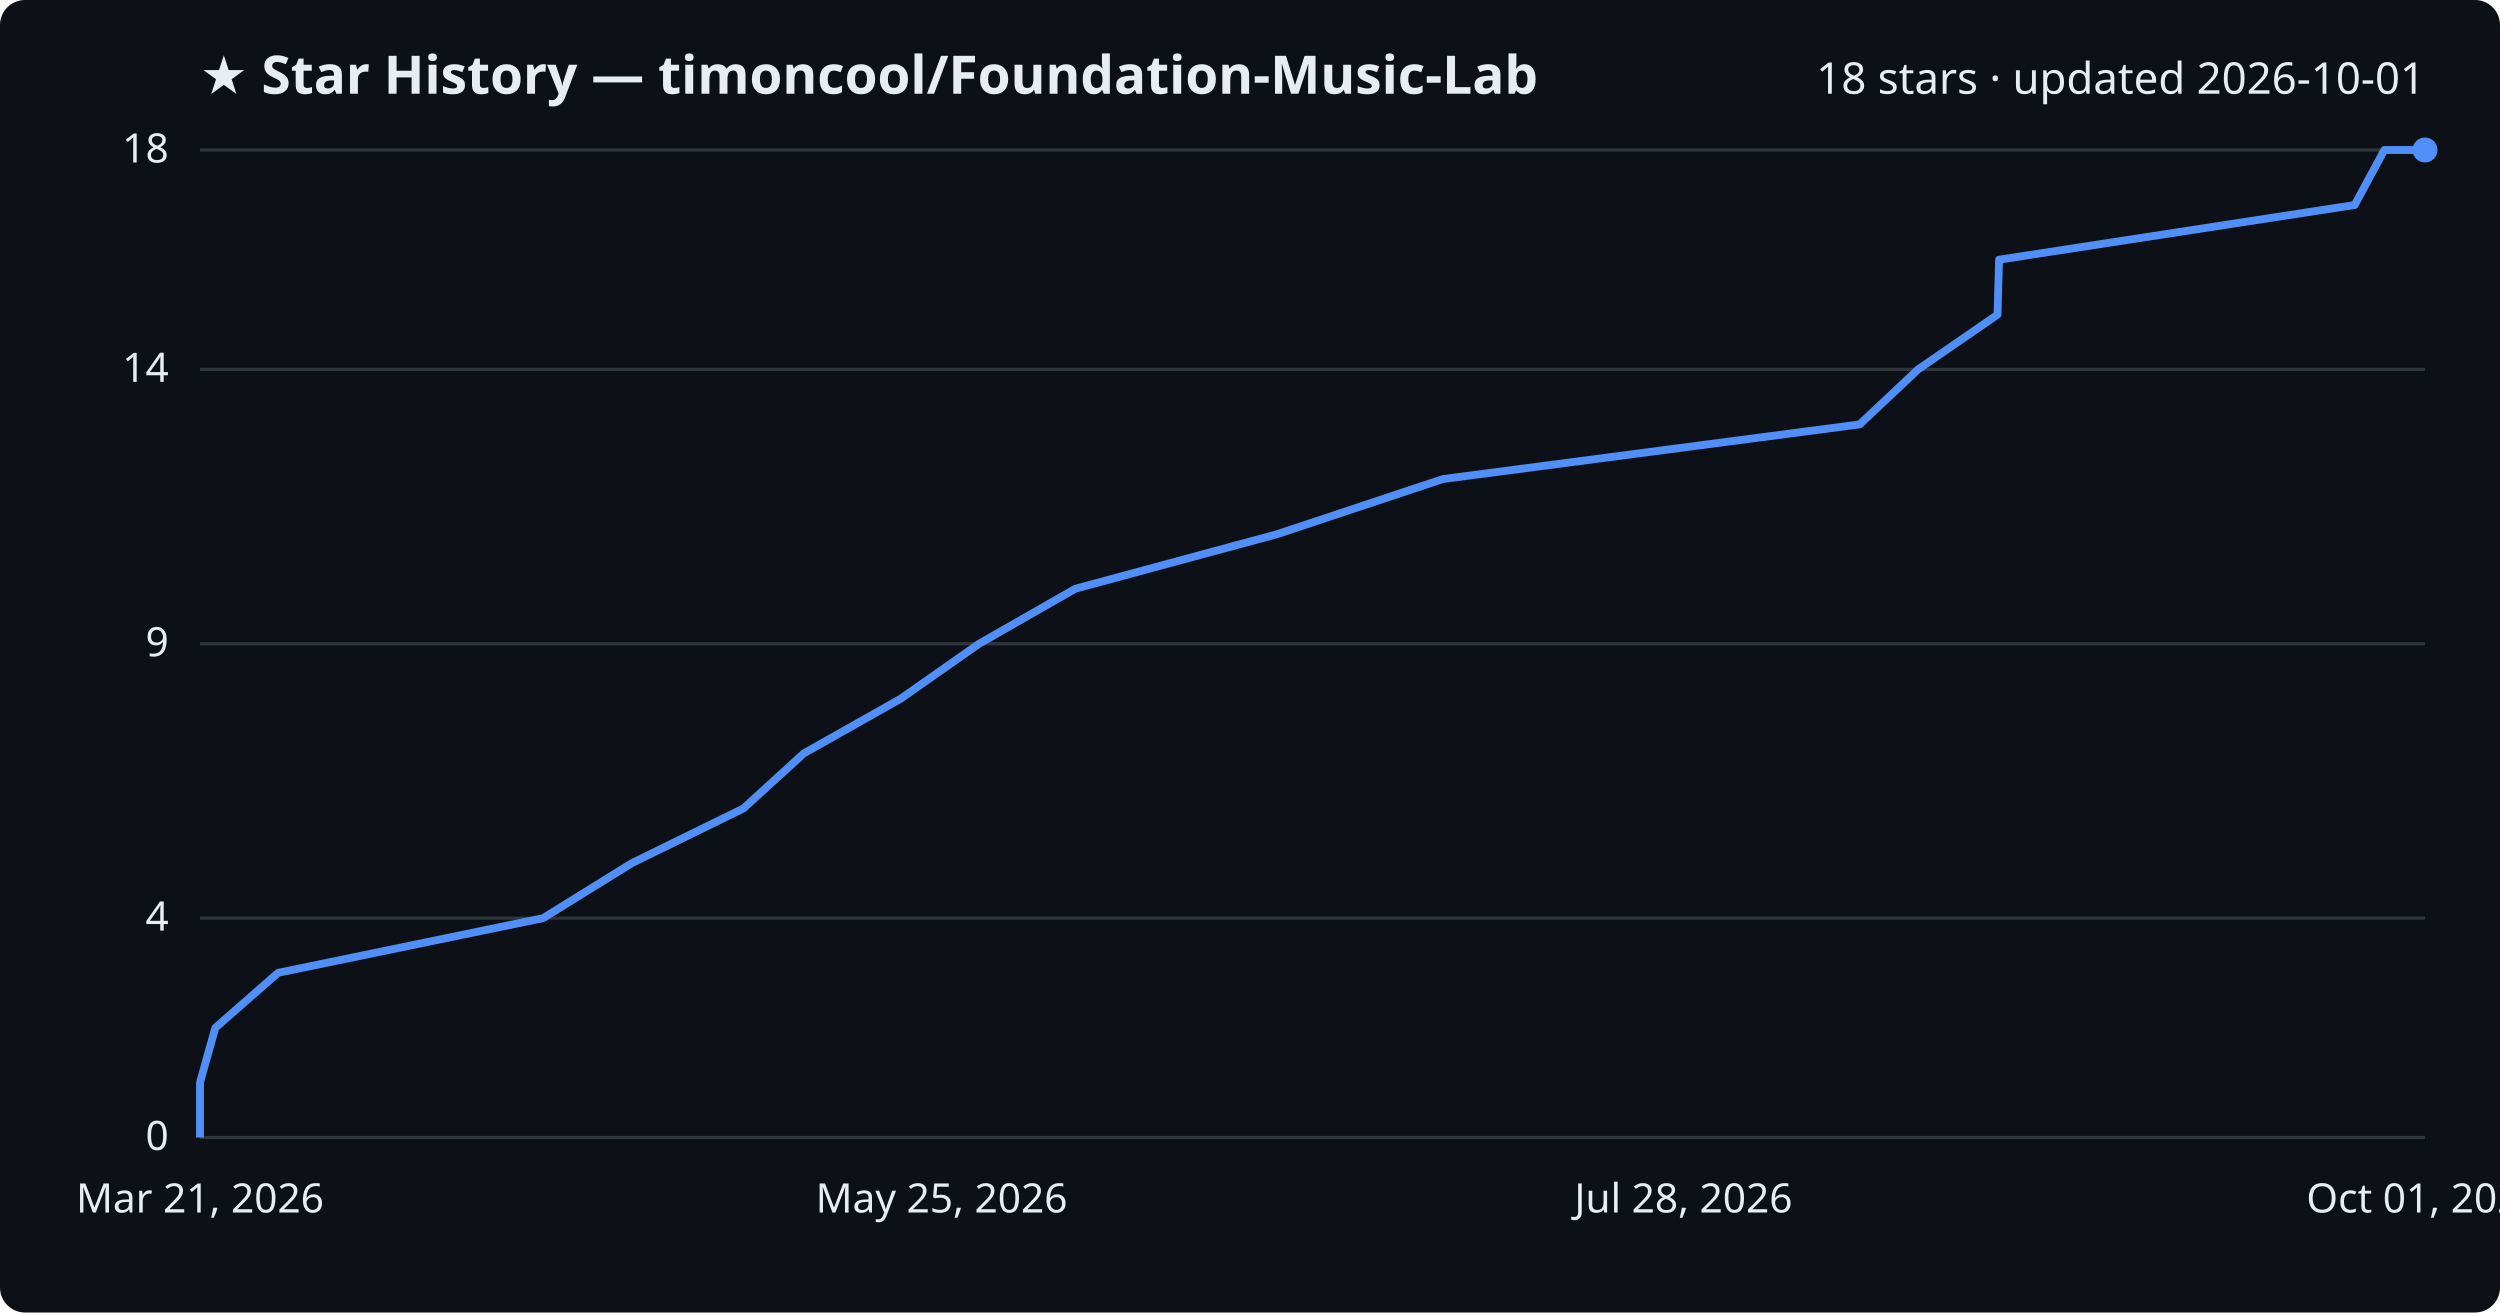
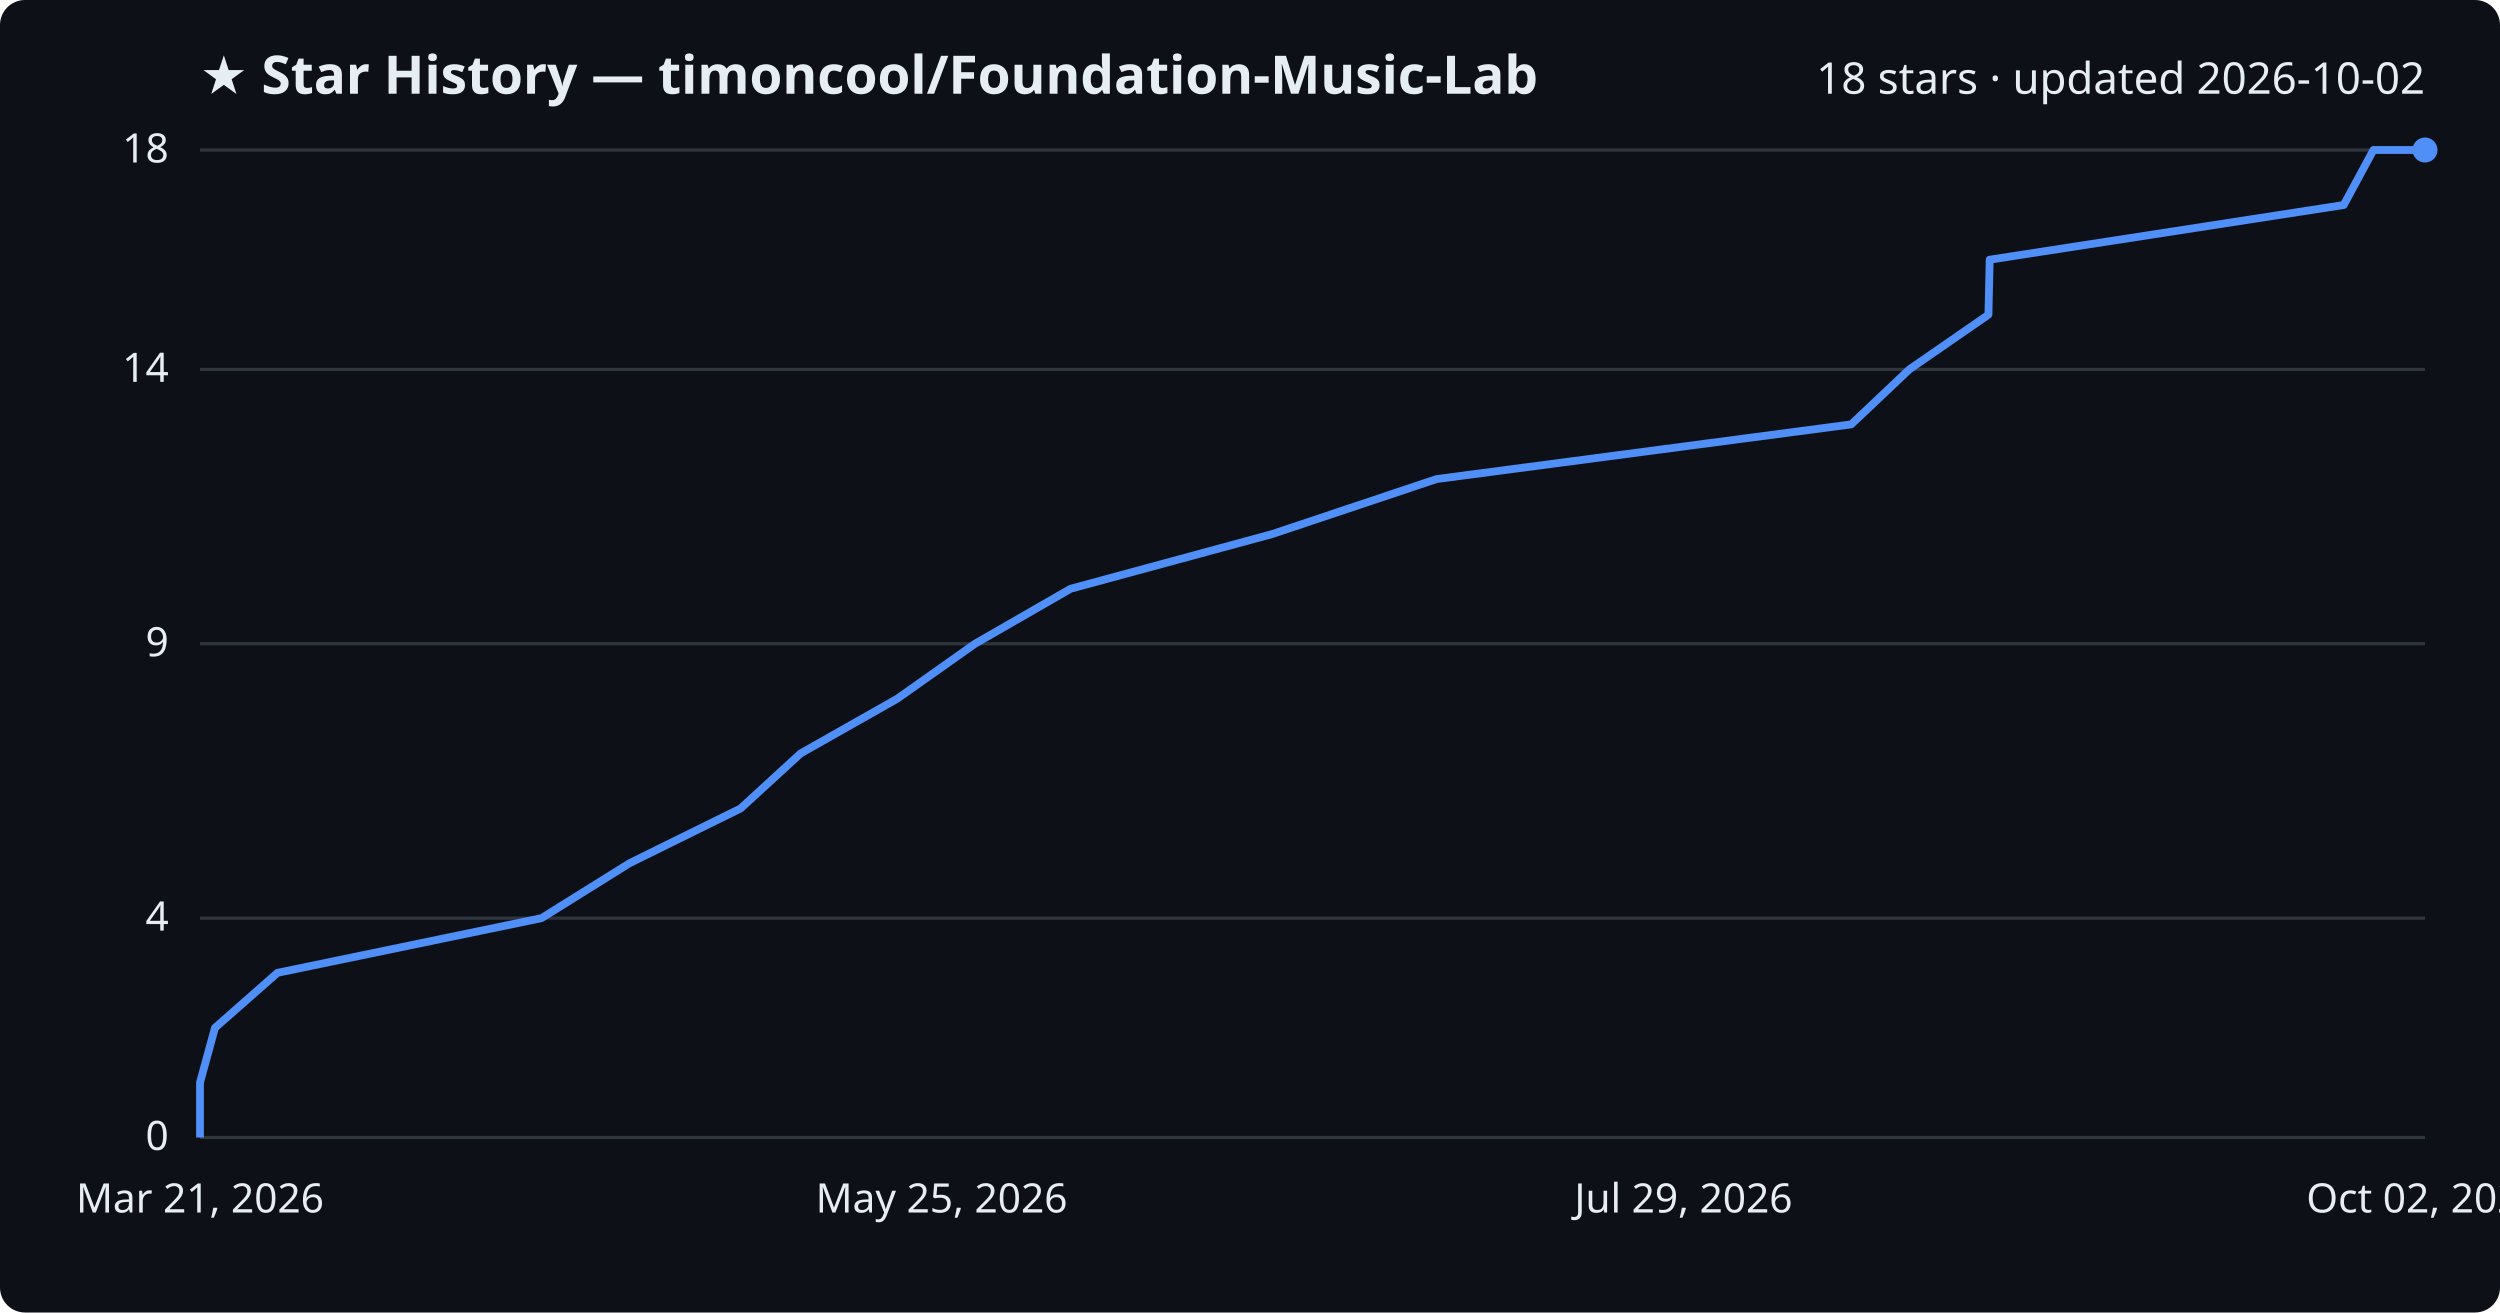
<svg xmlns="http://www.w3.org/2000/svg" viewBox="0 0 800 420" font-family="Segoe UI, sans-serif">
  <rect width="800" height="420" fill="#0d1117" rx="8" />
  <text x="64" y="30" fill="#e6edf3" font-size="17" font-weight="700">★ Star History — timoncool/Foundation-Music-Lab</text>
-   <text x="776" y="30" fill="#e6edf3" font-size="14" text-anchor="end">18 stars · updated 2026-10-01</text>
+   <text x="776" y="30" fill="#e6edf3" font-size="14" text-anchor="end">18 stars · updated 2026-10-02</text>
  <line x1="64" y1="364.0" x2="776" y2="364.0" stroke="#30363d" stroke-width="1" />
  <text x="54" y="368.0" fill="#e6edf3" font-size="13" text-anchor="end">0</text>
  <line x1="64" y1="293.8" x2="776" y2="293.8" stroke="#30363d" stroke-width="1" />
  <text x="54" y="297.8" fill="#e6edf3" font-size="13" text-anchor="end">4</text>
  <line x1="64" y1="206.0" x2="776" y2="206.0" stroke="#30363d" stroke-width="1" />
  <text x="54" y="210.0" fill="#e6edf3" font-size="13" text-anchor="end">9</text>
  <line x1="64" y1="118.2" x2="776" y2="118.2" stroke="#30363d" stroke-width="1" />
  <text x="54" y="122.2" fill="#e6edf3" font-size="13" text-anchor="end">14</text>
  <line x1="64" y1="48.0" x2="776" y2="48.0" stroke="#30363d" stroke-width="1" />
  <text x="54" y="52.0" fill="#e6edf3" font-size="13" text-anchor="end">18</text>
-   <path d="M64.0,364.0 L64.0,346.4 L68.9,328.9 L89.0,311.3 L173.8,293.8 L202.2,276.2 L237.9,258.7 L257.2,241.1 L288.2,223.6 L313.3,206.0 L344.1,188.4 L408.8,170.9 L461.7,153.3 L595.1,135.8 L613.8,118.2 L639.2,100.7 L639.7,83.1 L753.5,65.6 L763.0,48.0 L776.0,48.0" fill="none" stroke="#4f8ff7" stroke-width="2.5" stroke-linejoin="round" />
+   <path d="M64.0,364.0 L64.0,346.4 L68.8,328.9 L88.8,311.3 L173.3,293.8 L201.5,276.2 L237.0,258.7 L256.2,241.1 L287.1,223.6 L312.0,206.0 L342.6,188.4 L407.1,170.9 L459.7,153.3 L592.4,135.8 L611.0,118.2 L636.3,100.7 L636.7,83.1 L750.0,65.6 L759.5,48.0 L776.0,48.0" fill="none" stroke="#4f8ff7" stroke-width="2.5" stroke-linejoin="round" />
  <circle cx="776.0" cy="48.0" r="4" fill="#4f8ff7" />
  <text x="64.0" y="388" fill="#e6edf3" font-size="13" text-anchor="middle">Mar 21, 2026</text>
  <text x="301.3" y="388" fill="#e6edf3" font-size="13" text-anchor="middle">May 25, 2026</text>
-   <text x="538.7" y="388" fill="#e6edf3" font-size="13" text-anchor="middle">Jul 28, 2026</text>
-   <text x="776.0" y="388" fill="#e6edf3" font-size="13" text-anchor="middle">Oct 01, 2026</text>
+   <text x="538.7" y="388" fill="#e6edf3" font-size="13" text-anchor="middle">Jul 29, 2026</text>
+   <text x="776.0" y="388" fill="#e6edf3" font-size="13" text-anchor="middle">Oct 02, 2026</text>
</svg>
